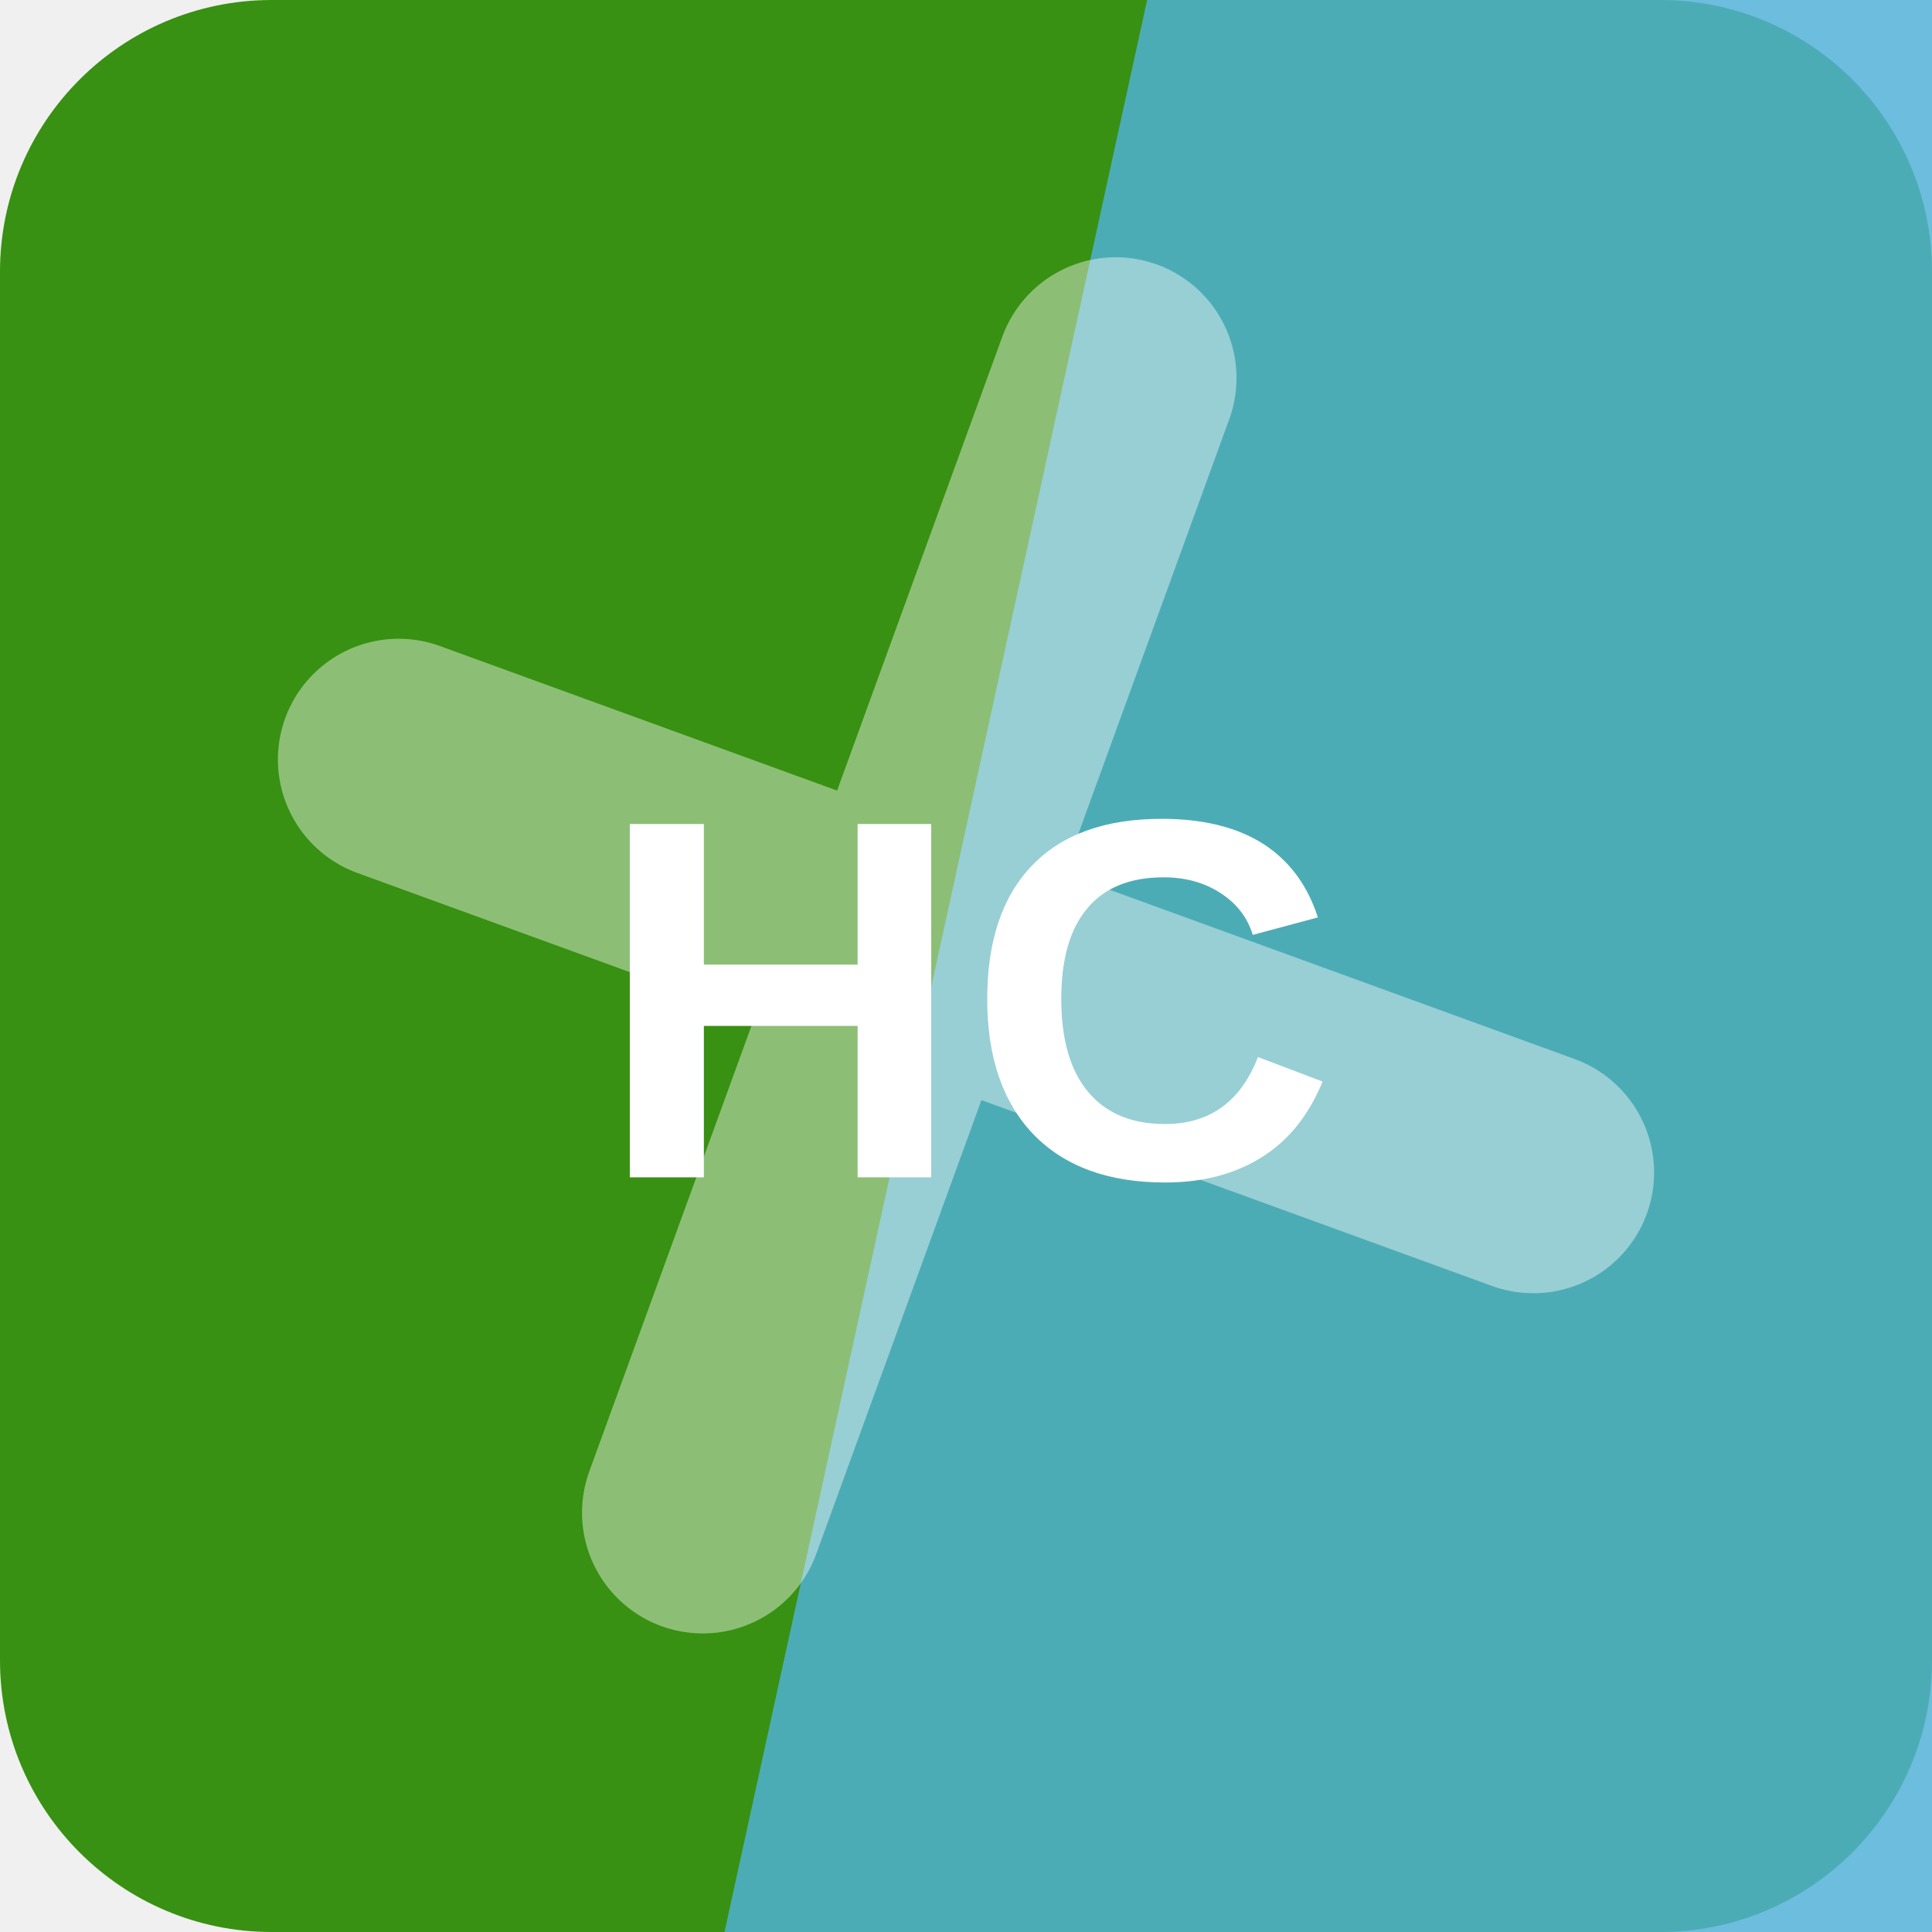
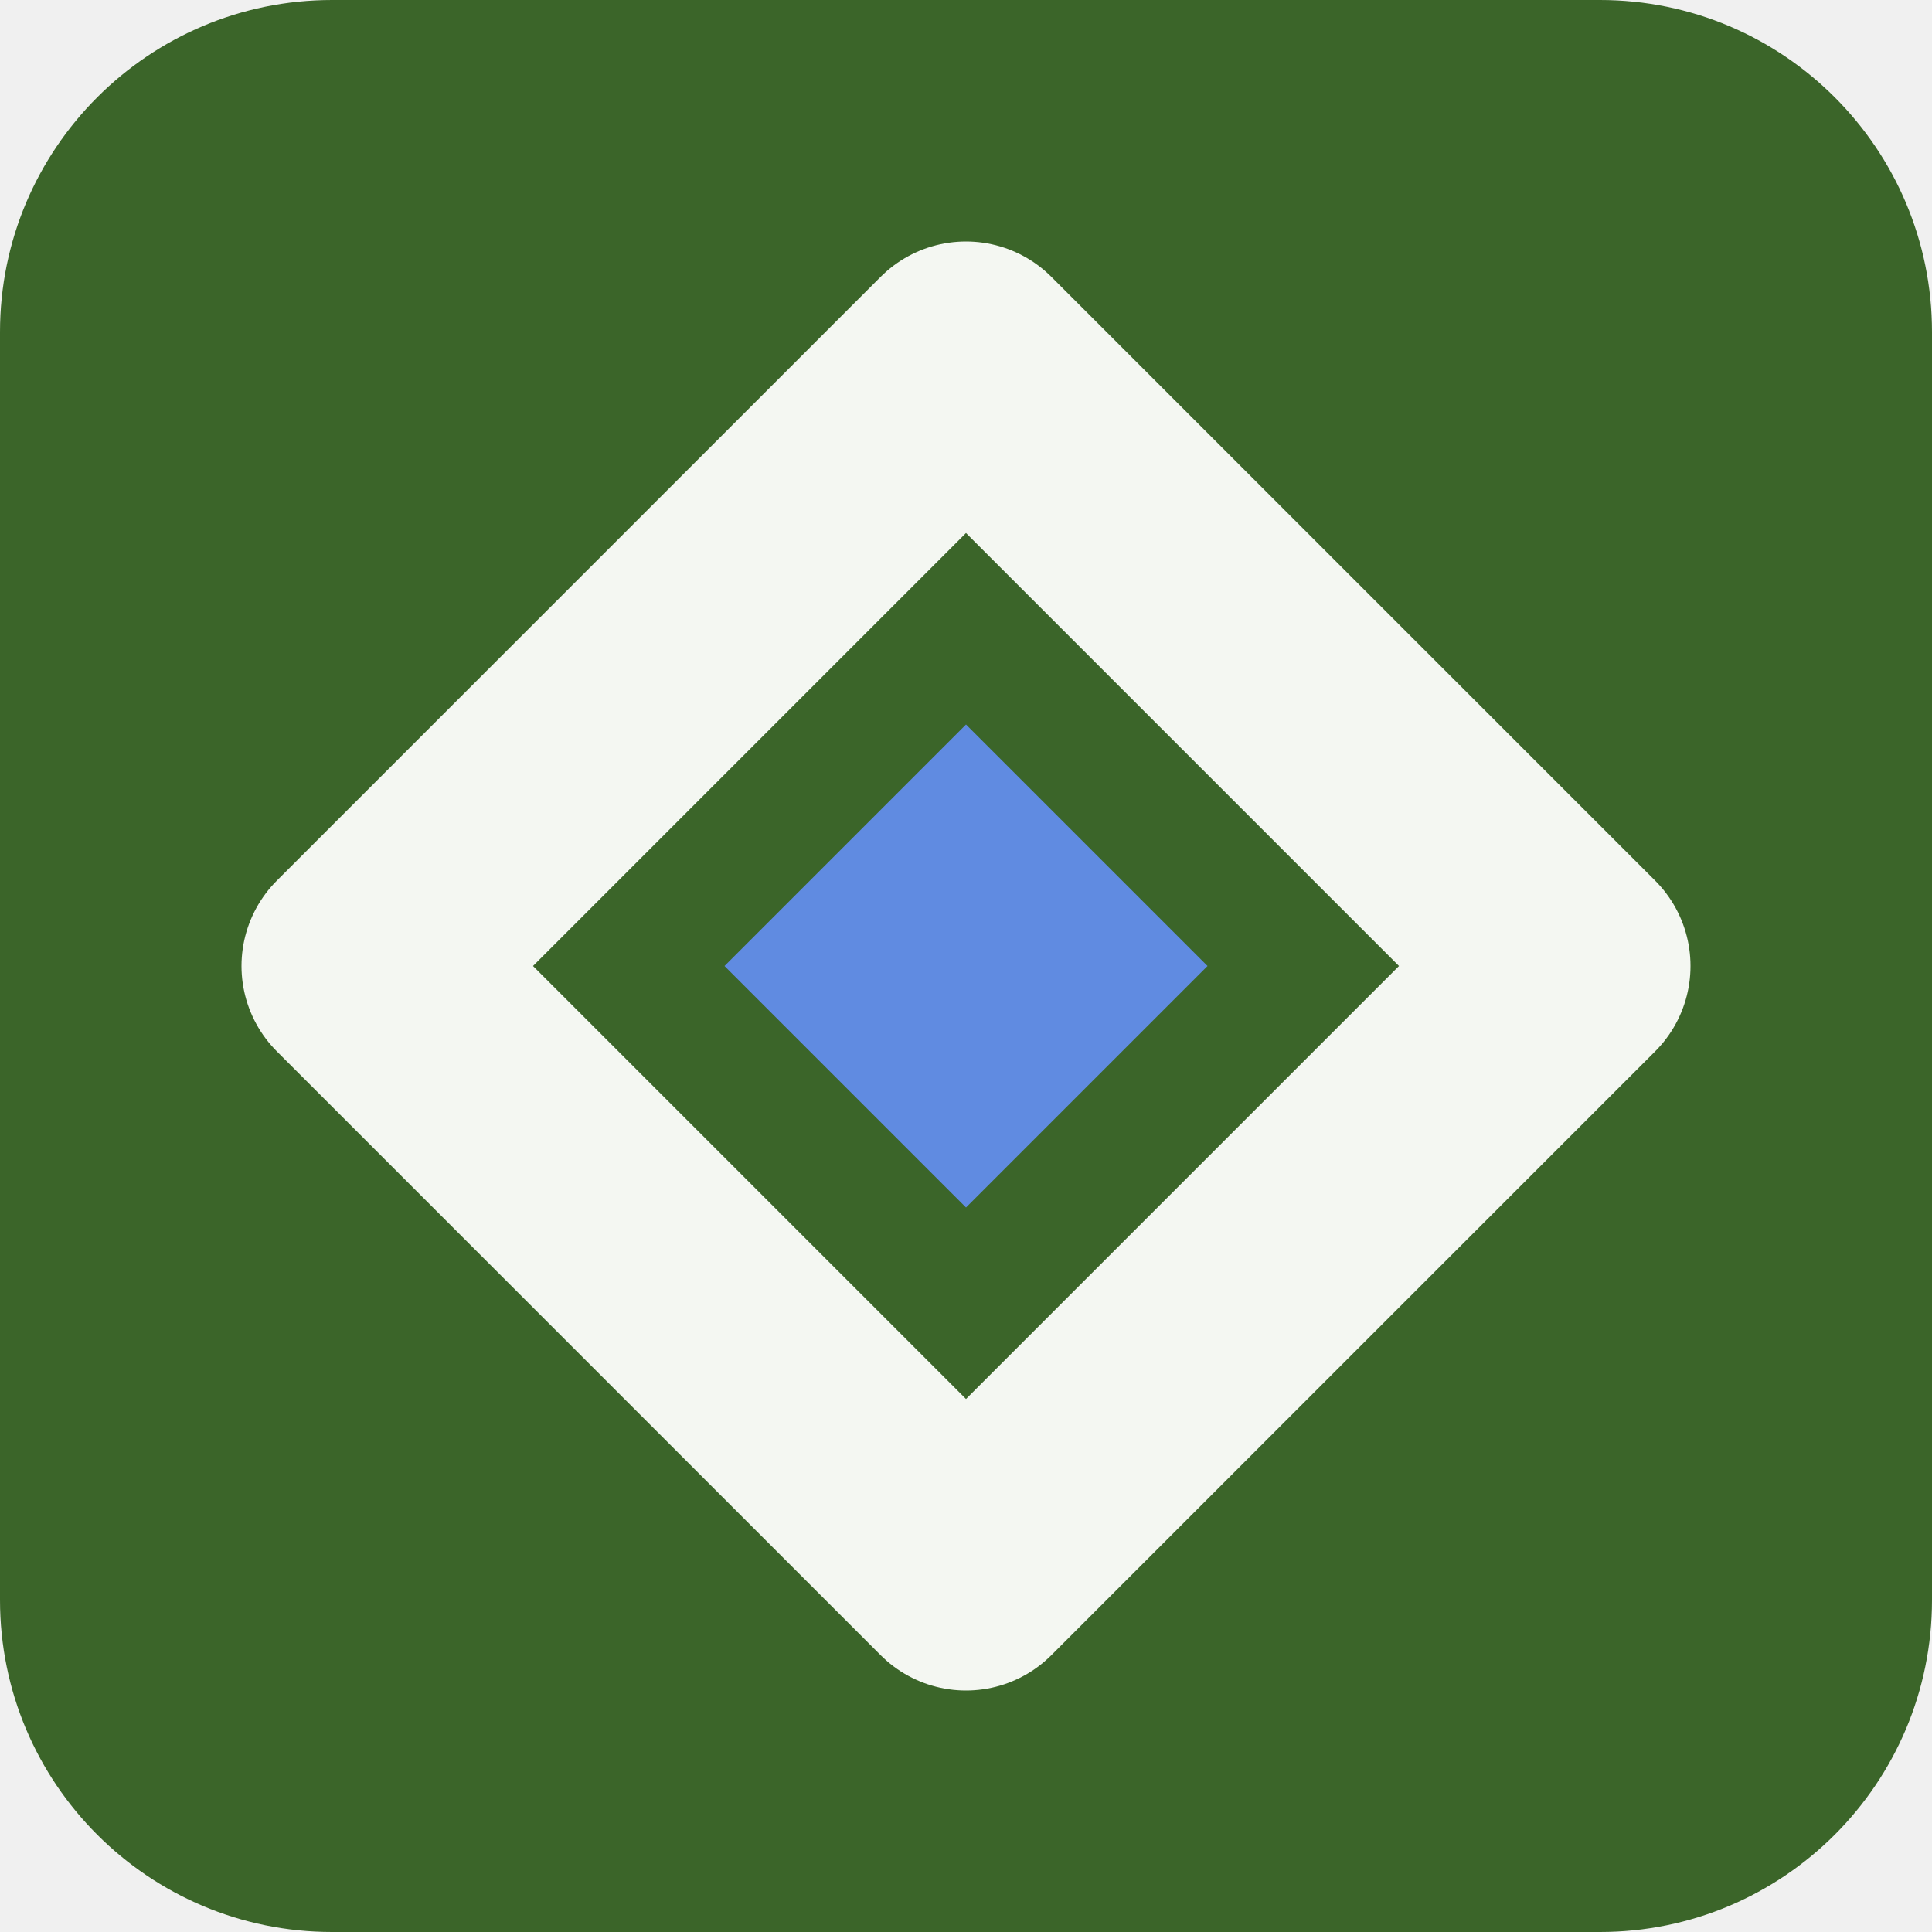
<svg xmlns="http://www.w3.org/2000/svg" width="64" height="64" viewBox="0 0 64 64" role="img">
-   <rect width="64" height="64" rx="9" fill="hsl(102 78% 32%)" />
-   <path d="M38 0h26v64H24Z" fill="hsl(198 66% 59%)" opacity="0.82" />
-   <g transform="rotate(110 32 32)" opacity="0.42">
-     <path d="M12 34h40M32 12v40" stroke="#ffffff" stroke-width="8" stroke-linecap="round" />
+   <rect width="64" height="64" rx="11" fill="hsl(102 42% 28%)" />
+   <g transform="rotate(180 32 32)">
+     <path d="M32 12 52 32 32 52 12 32Z" fill="none" stroke="hsl(102 24% 96%)" stroke-width="8" stroke-linejoin="round" />
+     <path d="M32 24 40 32 32 40 24 32Z" fill="hsl(220 68% 63%)" />
  </g>
-   <text x="32" y="39" text-anchor="middle" fill="#ffffff" font-family="Arial,Helvetica,sans-serif" font-size="17" font-weight="700" letter-spacing="0">HC</text>
</svg>
